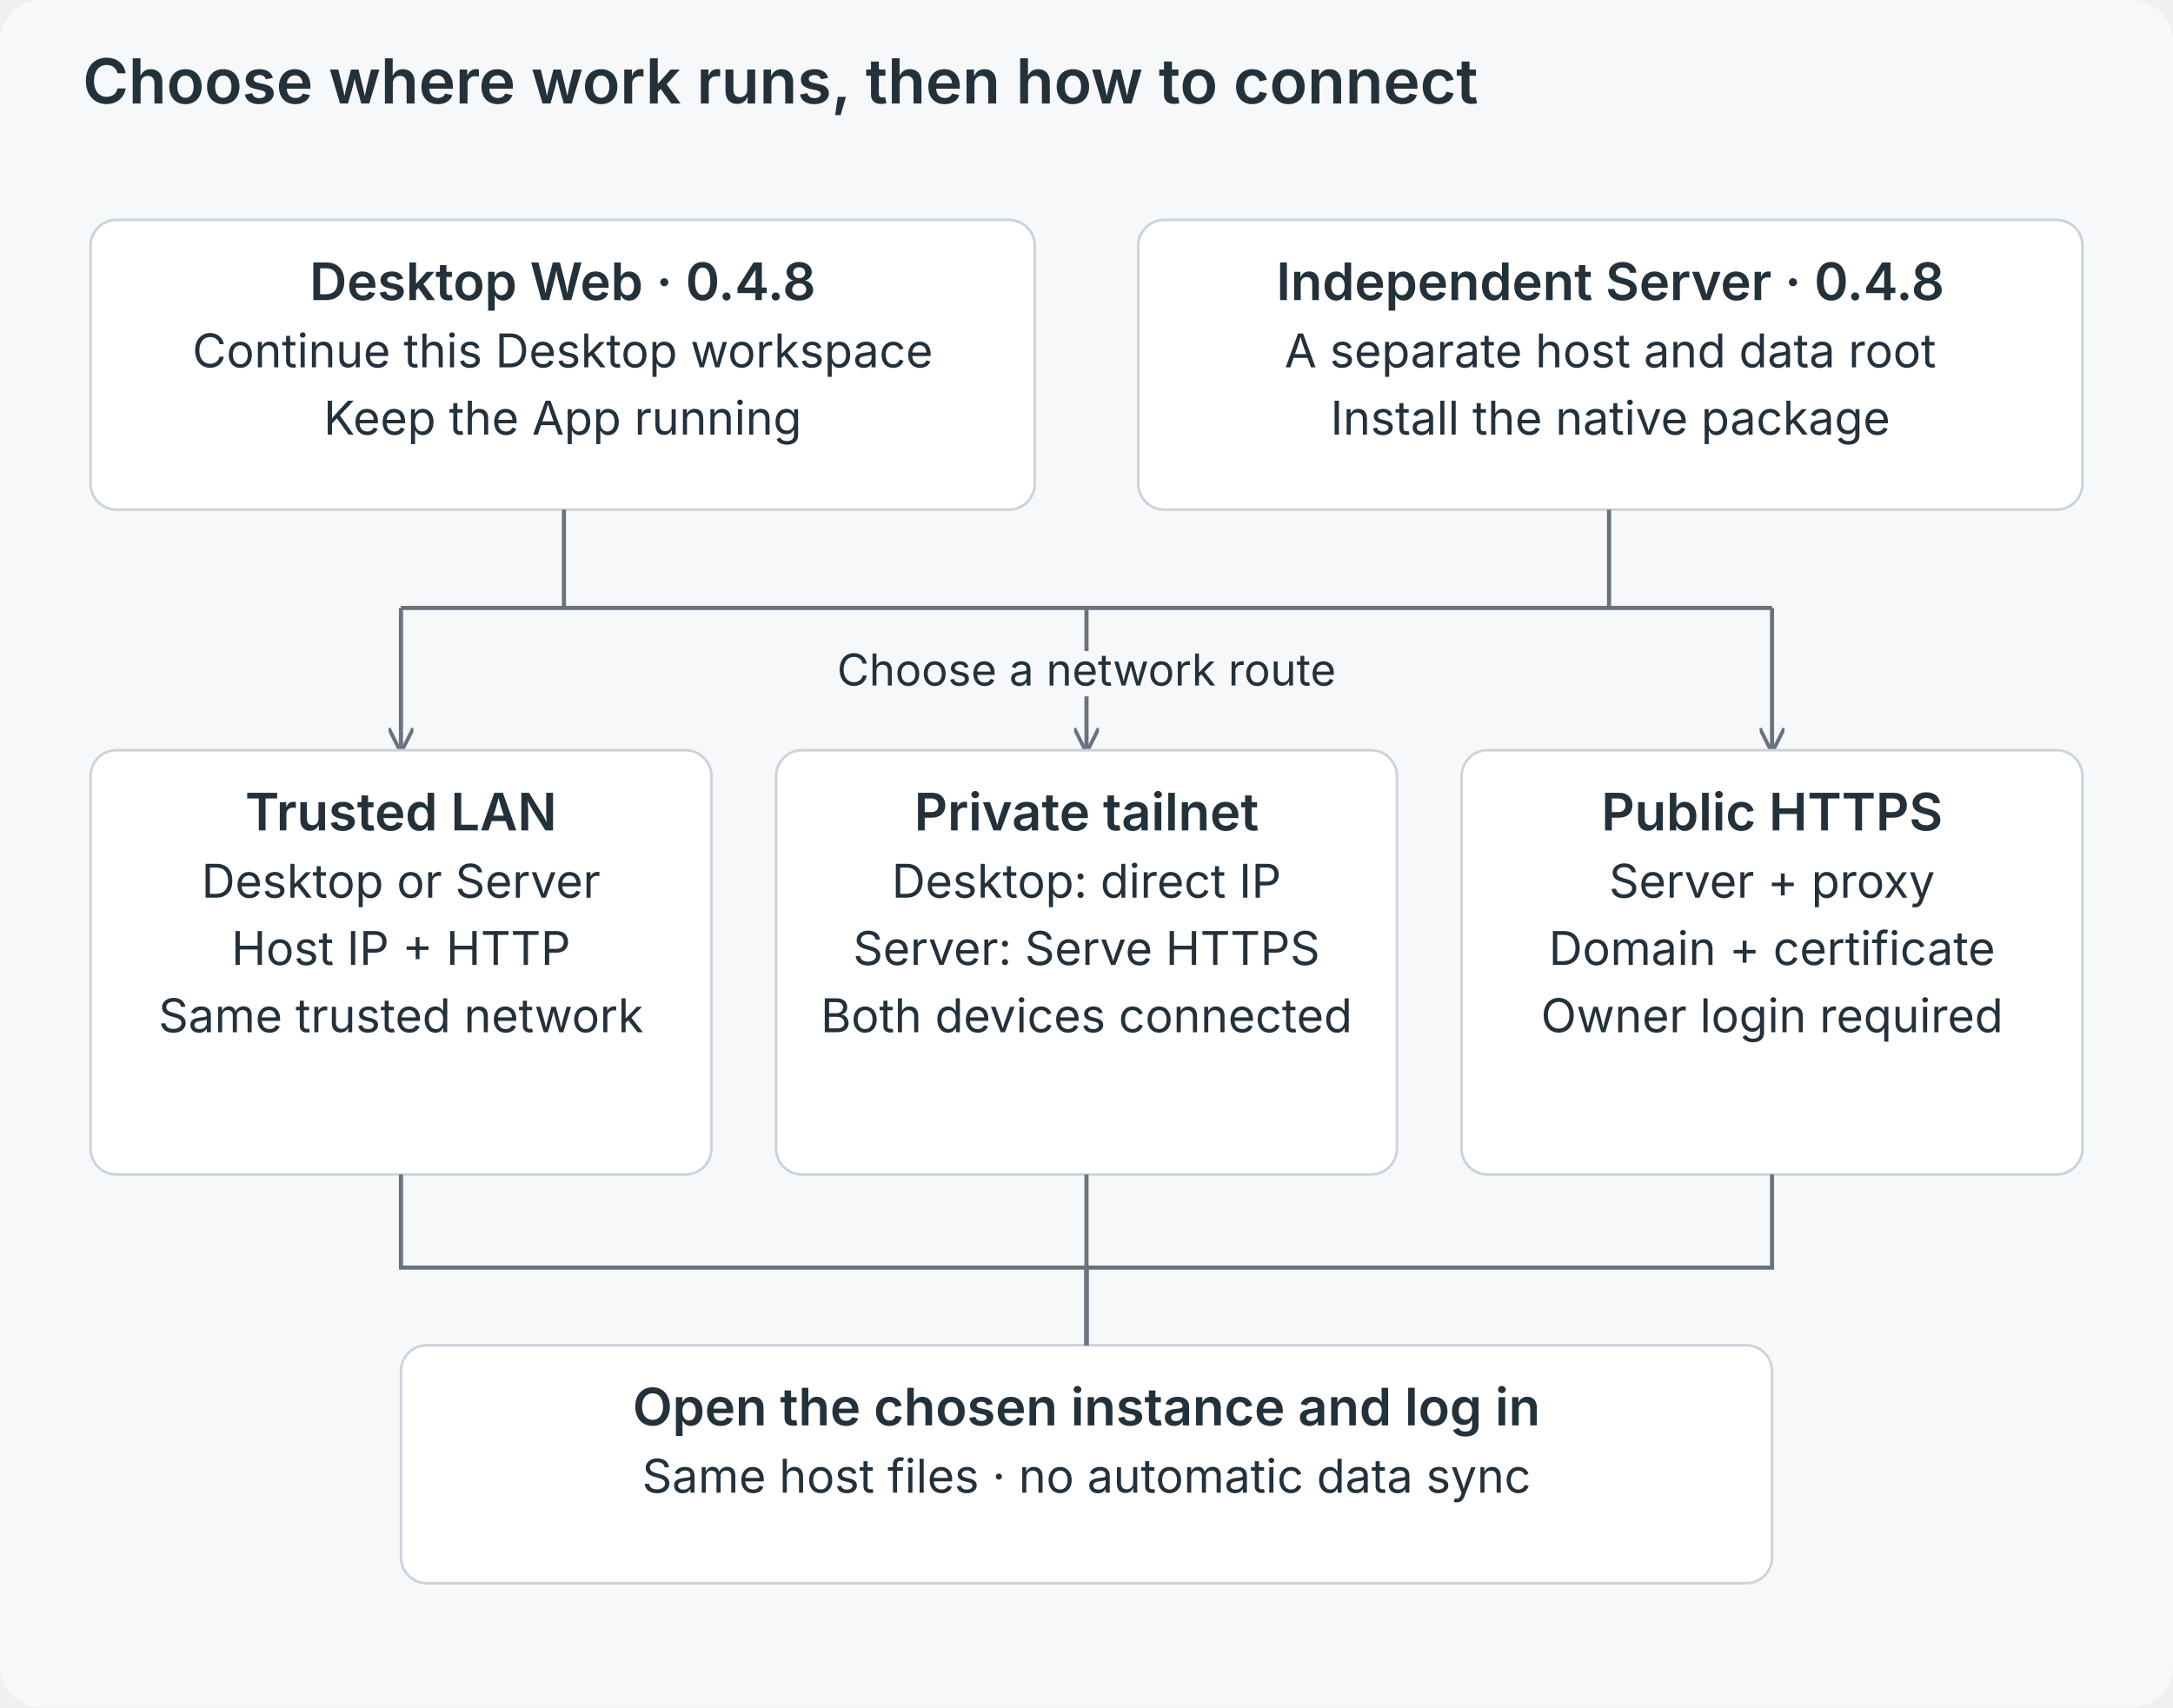
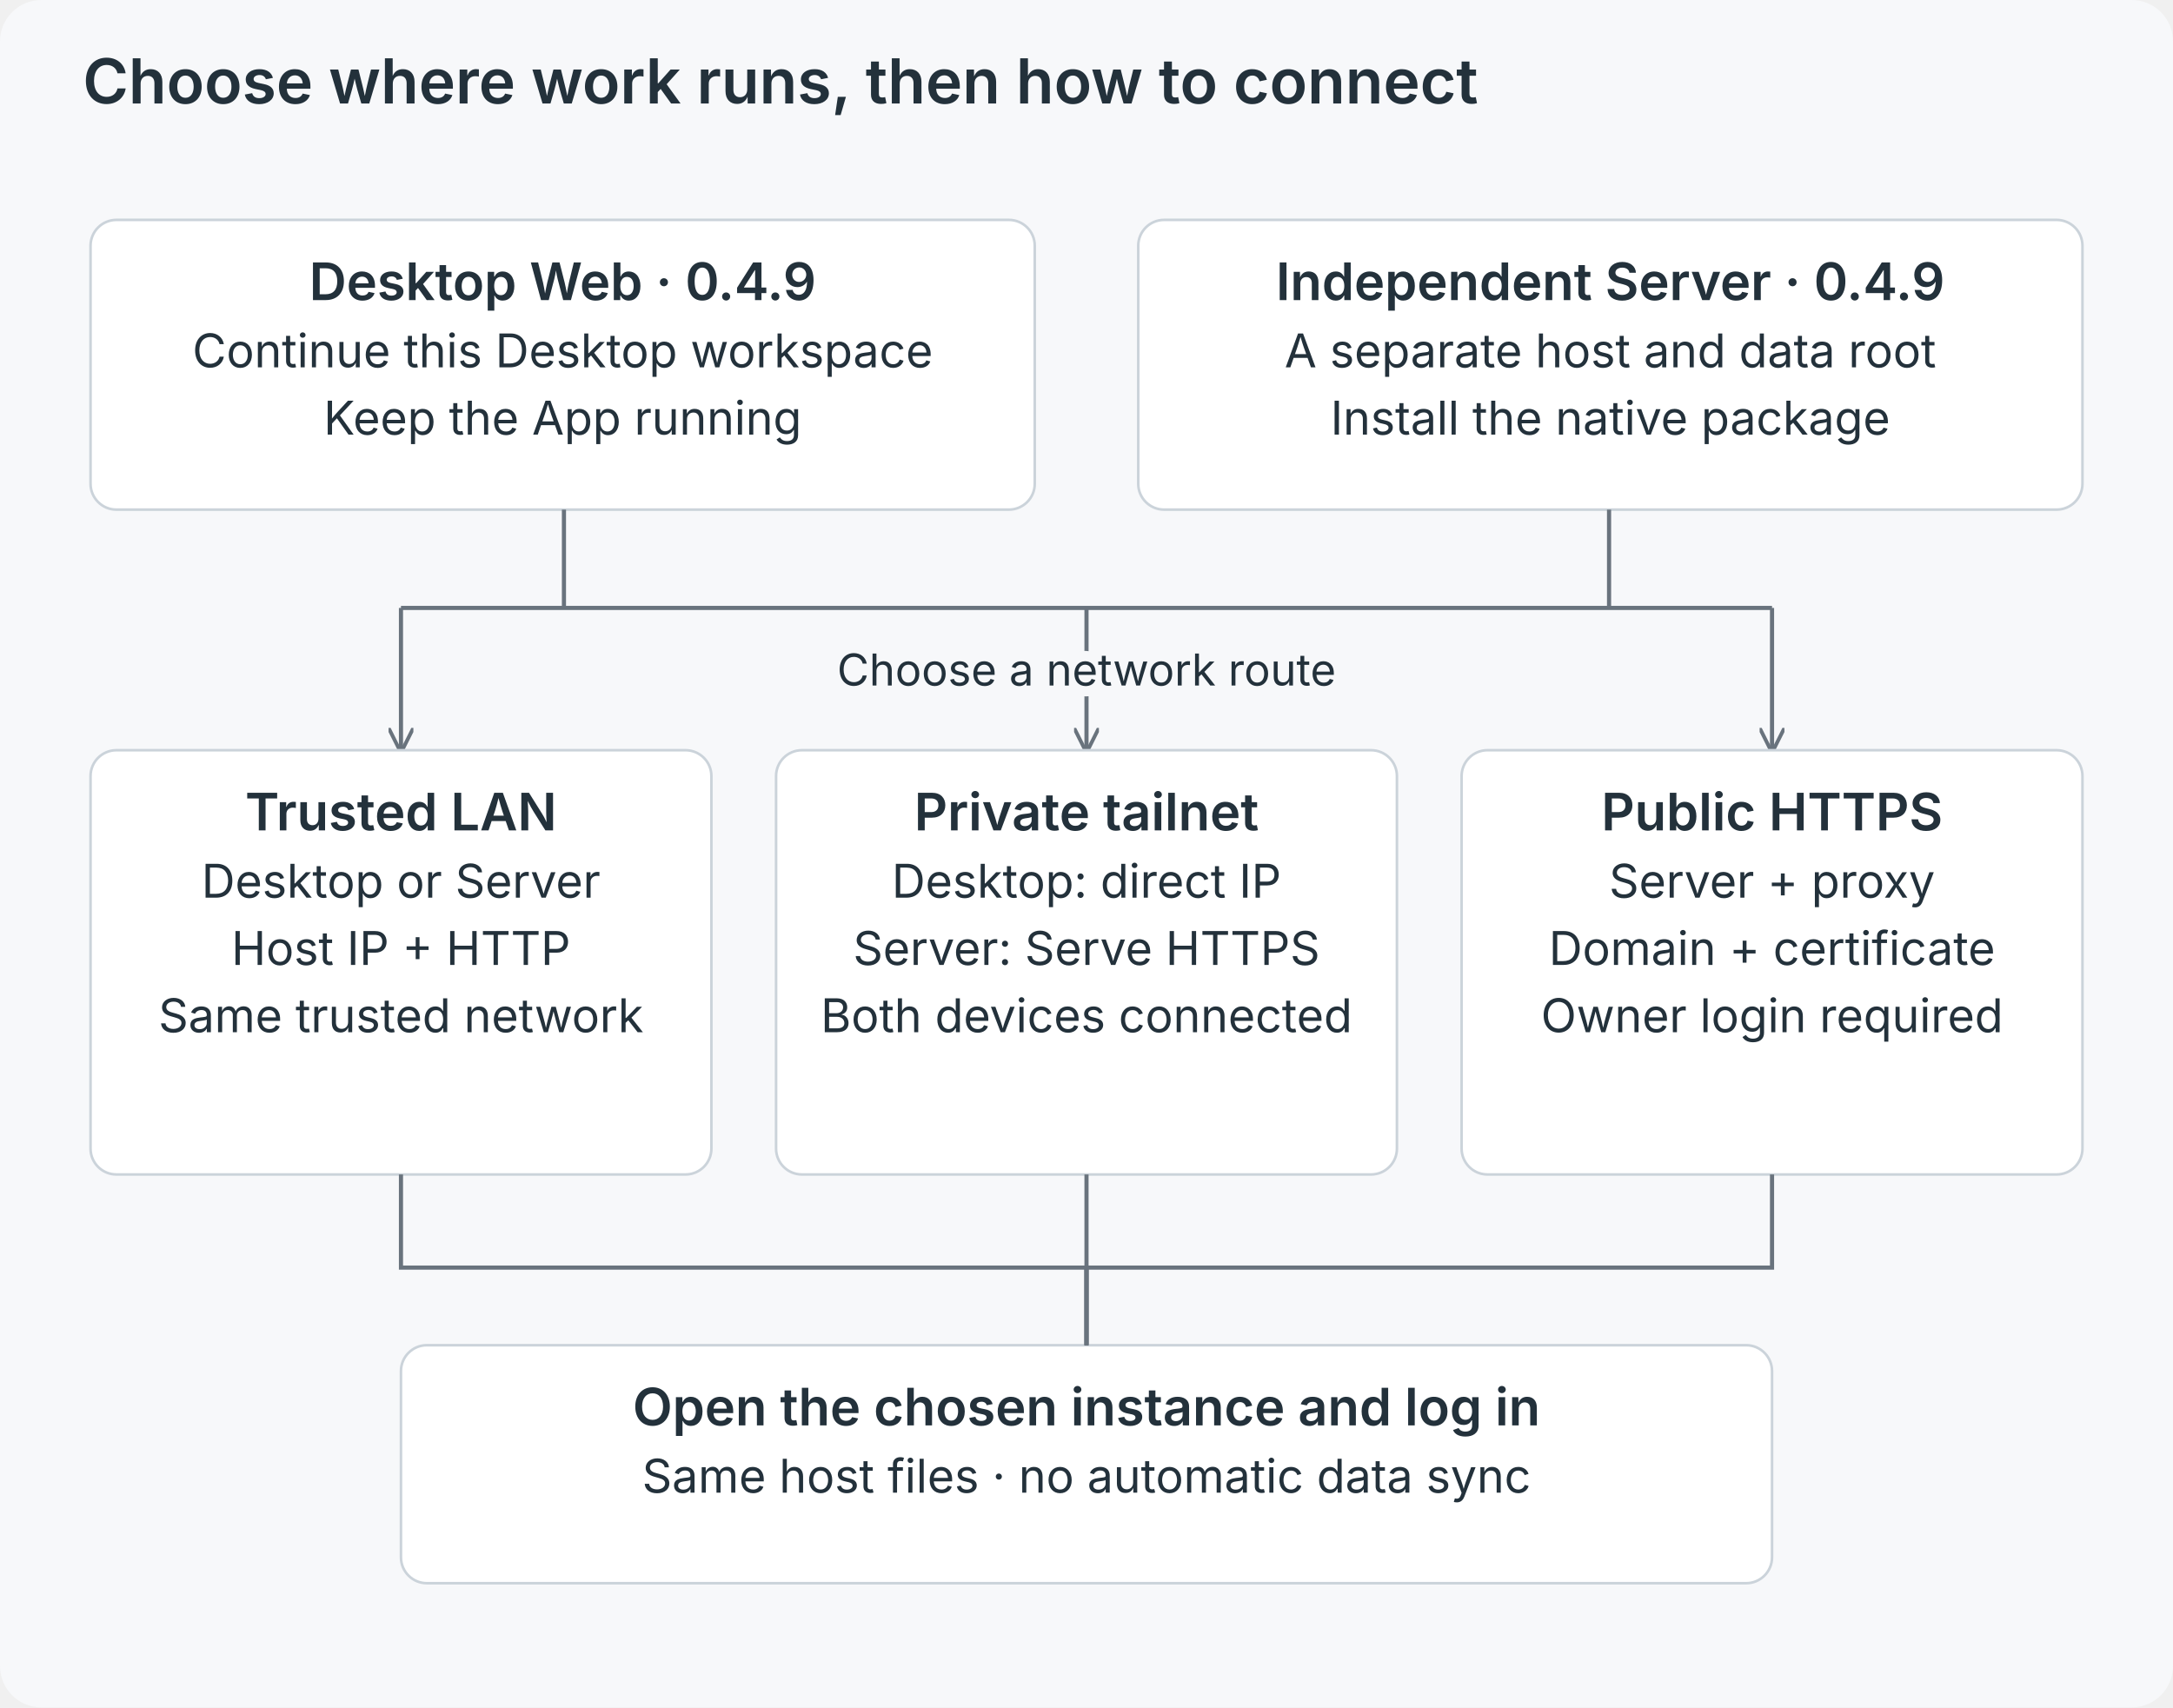
<svg xmlns="http://www.w3.org/2000/svg" viewBox="0 0 840 660" role="img">
  <defs>
    <marker id="a" viewBox="0 0 10 10" refX="9" refY="5" markerWidth="6" markerHeight="6" orient="auto">
      <path d="M0 0L10 5L0 10" fill="none" stroke="#69737d" stroke-width="1.5" />
    </marker>
  </defs>
  <rect width="840" height="660" rx="16" fill="#f7f8fa" />
  <g font-family="Inter,-apple-system,BlinkMacSystemFont,Segoe UI,sans-serif" fill="#23313b">
    <text x="32" y="40" font-size="24" font-weight="600" text-anchor="start">Choose where work runs, then how to connect</text>
    <rect x="35" y="85" width="365" height="112" rx="10" fill="white" stroke="#cbd3da" />
-     <text x="217.5" y="116" font-size="20" font-weight="600" text-anchor="middle">Desktop Web · 0.4.8</text>
+     <text x="217.5" y="116" font-size="20" font-weight="600" text-anchor="middle">Desktop Web · 0.4.9</text>
    <text x="217.5" y="142" font-size="18" font-weight="400" text-anchor="middle">Continue this Desktop workspace</text>
    <text x="217.5" y="168" font-size="18" font-weight="400" text-anchor="middle">Keep the App running</text>
    <rect x="440" y="85" width="365" height="112" rx="10" fill="white" stroke="#cbd3da" />
-     <text x="622.5" y="116" font-size="20" font-weight="600" text-anchor="middle">Independent Server · 0.4.8</text>
+     <text x="622.5" y="116" font-size="20" font-weight="600" text-anchor="middle">Independent Server · 0.4.9</text>
    <text x="622.5" y="142" font-size="18" font-weight="400" text-anchor="middle">A separate host and data root</text>
    <text x="622.5" y="168" font-size="18" font-weight="400" text-anchor="middle">Install the native package</text>
    <path d="M218 197V235H622V197M155 235H685" fill="none" stroke="#69737d" stroke-width="1.6" />
    <path d="M155 235V290" fill="none" stroke="#69737d" stroke-width="1.6" marker-end="url(#a)" />
    <path d="M420 235V290" fill="none" stroke="#69737d" stroke-width="1.6" marker-end="url(#a)" />
    <path d="M685 235V290" fill="none" stroke="#69737d" stroke-width="1.6" marker-end="url(#a)" />
    <text x="420" y="265" font-size="17" font-weight="400" text-anchor="middle" stroke="#f7f8fa" stroke-width="8" paint-order="stroke" stroke-linejoin="round">Choose a network route</text>
    <rect x="35" y="290" width="240" height="164" rx="10" fill="white" stroke="#cbd3da" />
    <text x="155.0" y="321" font-size="20" font-weight="600" text-anchor="middle">Trusted LAN</text>
    <text x="155.0" y="347" font-size="18" font-weight="400" text-anchor="middle">Desktop or Server</text>
    <text x="155.0" y="373" font-size="18" font-weight="400" text-anchor="middle">Host IP + HTTP</text>
    <text x="155.0" y="399" font-size="18" font-weight="400" text-anchor="middle">Same trusted network</text>
    <rect x="300" y="290" width="240" height="164" rx="10" fill="white" stroke="#cbd3da" />
    <text x="420.0" y="321" font-size="20" font-weight="600" text-anchor="middle">Private tailnet</text>
    <text x="420.0" y="347" font-size="18" font-weight="400" text-anchor="middle">Desktop: direct IP</text>
    <text x="420.0" y="373" font-size="18" font-weight="400" text-anchor="middle">Server: Serve HTTPS</text>
    <text x="420.0" y="399" font-size="18" font-weight="400" text-anchor="middle">Both devices connected</text>
    <rect x="565" y="290" width="240" height="164" rx="10" fill="white" stroke="#cbd3da" />
    <text x="685.0" y="321" font-size="20" font-weight="600" text-anchor="middle">Public HTTPS</text>
    <text x="685.0" y="347" font-size="18" font-weight="400" text-anchor="middle">Server + proxy</text>
    <text x="685.0" y="373" font-size="18" font-weight="400" text-anchor="middle">Domain + certificate</text>
    <text x="685.0" y="399" font-size="18" font-weight="400" text-anchor="middle">Owner login required</text>
    <rect x="155" y="520" width="530" height="92" rx="10" fill="white" stroke="#cbd3da" />
    <text x="420.0" y="551" font-size="20" font-weight="600" text-anchor="middle">Open the chosen instance and log in</text>
    <text x="420.0" y="577" font-size="18" font-weight="400" text-anchor="middle">Same host files · no automatic data sync</text>
    <path d="M155 454V490H420V520" fill="none" stroke="#69737d" stroke-width="1.6" />
    <path d="M420 454V490H420V520" fill="none" stroke="#69737d" stroke-width="1.6" />
    <path d="M685 454V490H420V520" fill="none" stroke="#69737d" stroke-width="1.6" />
  </g>
</svg>
